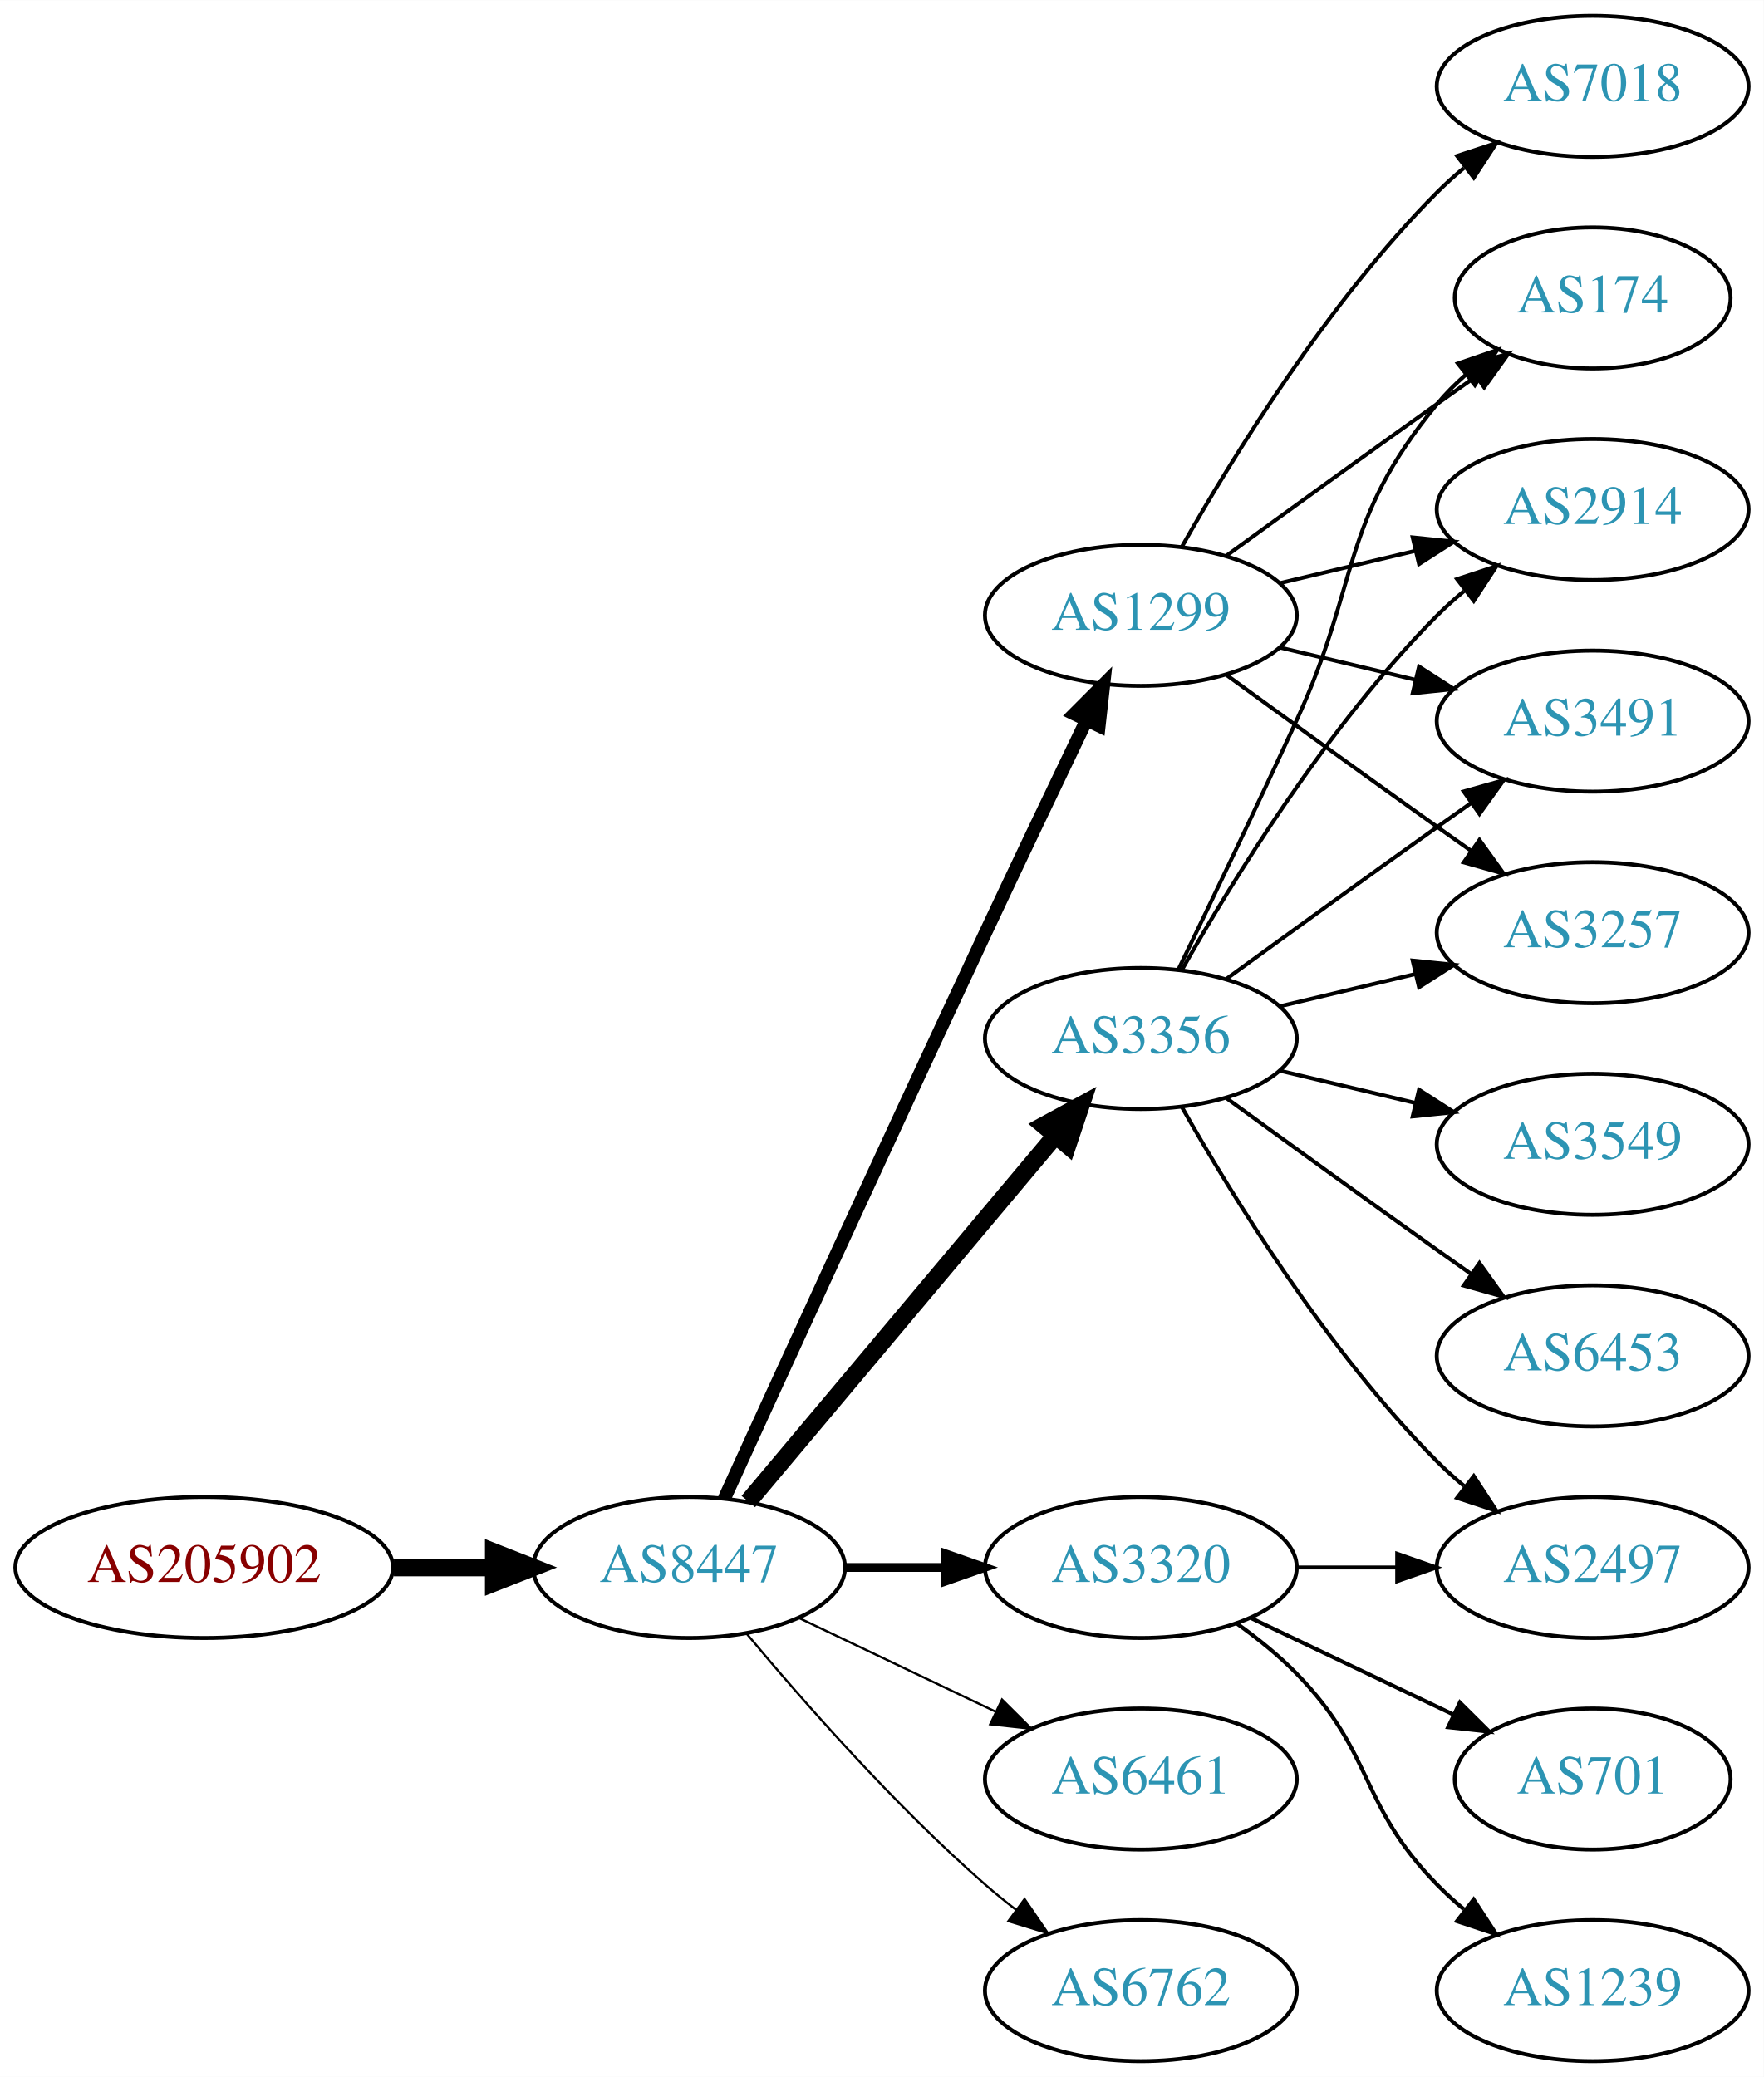
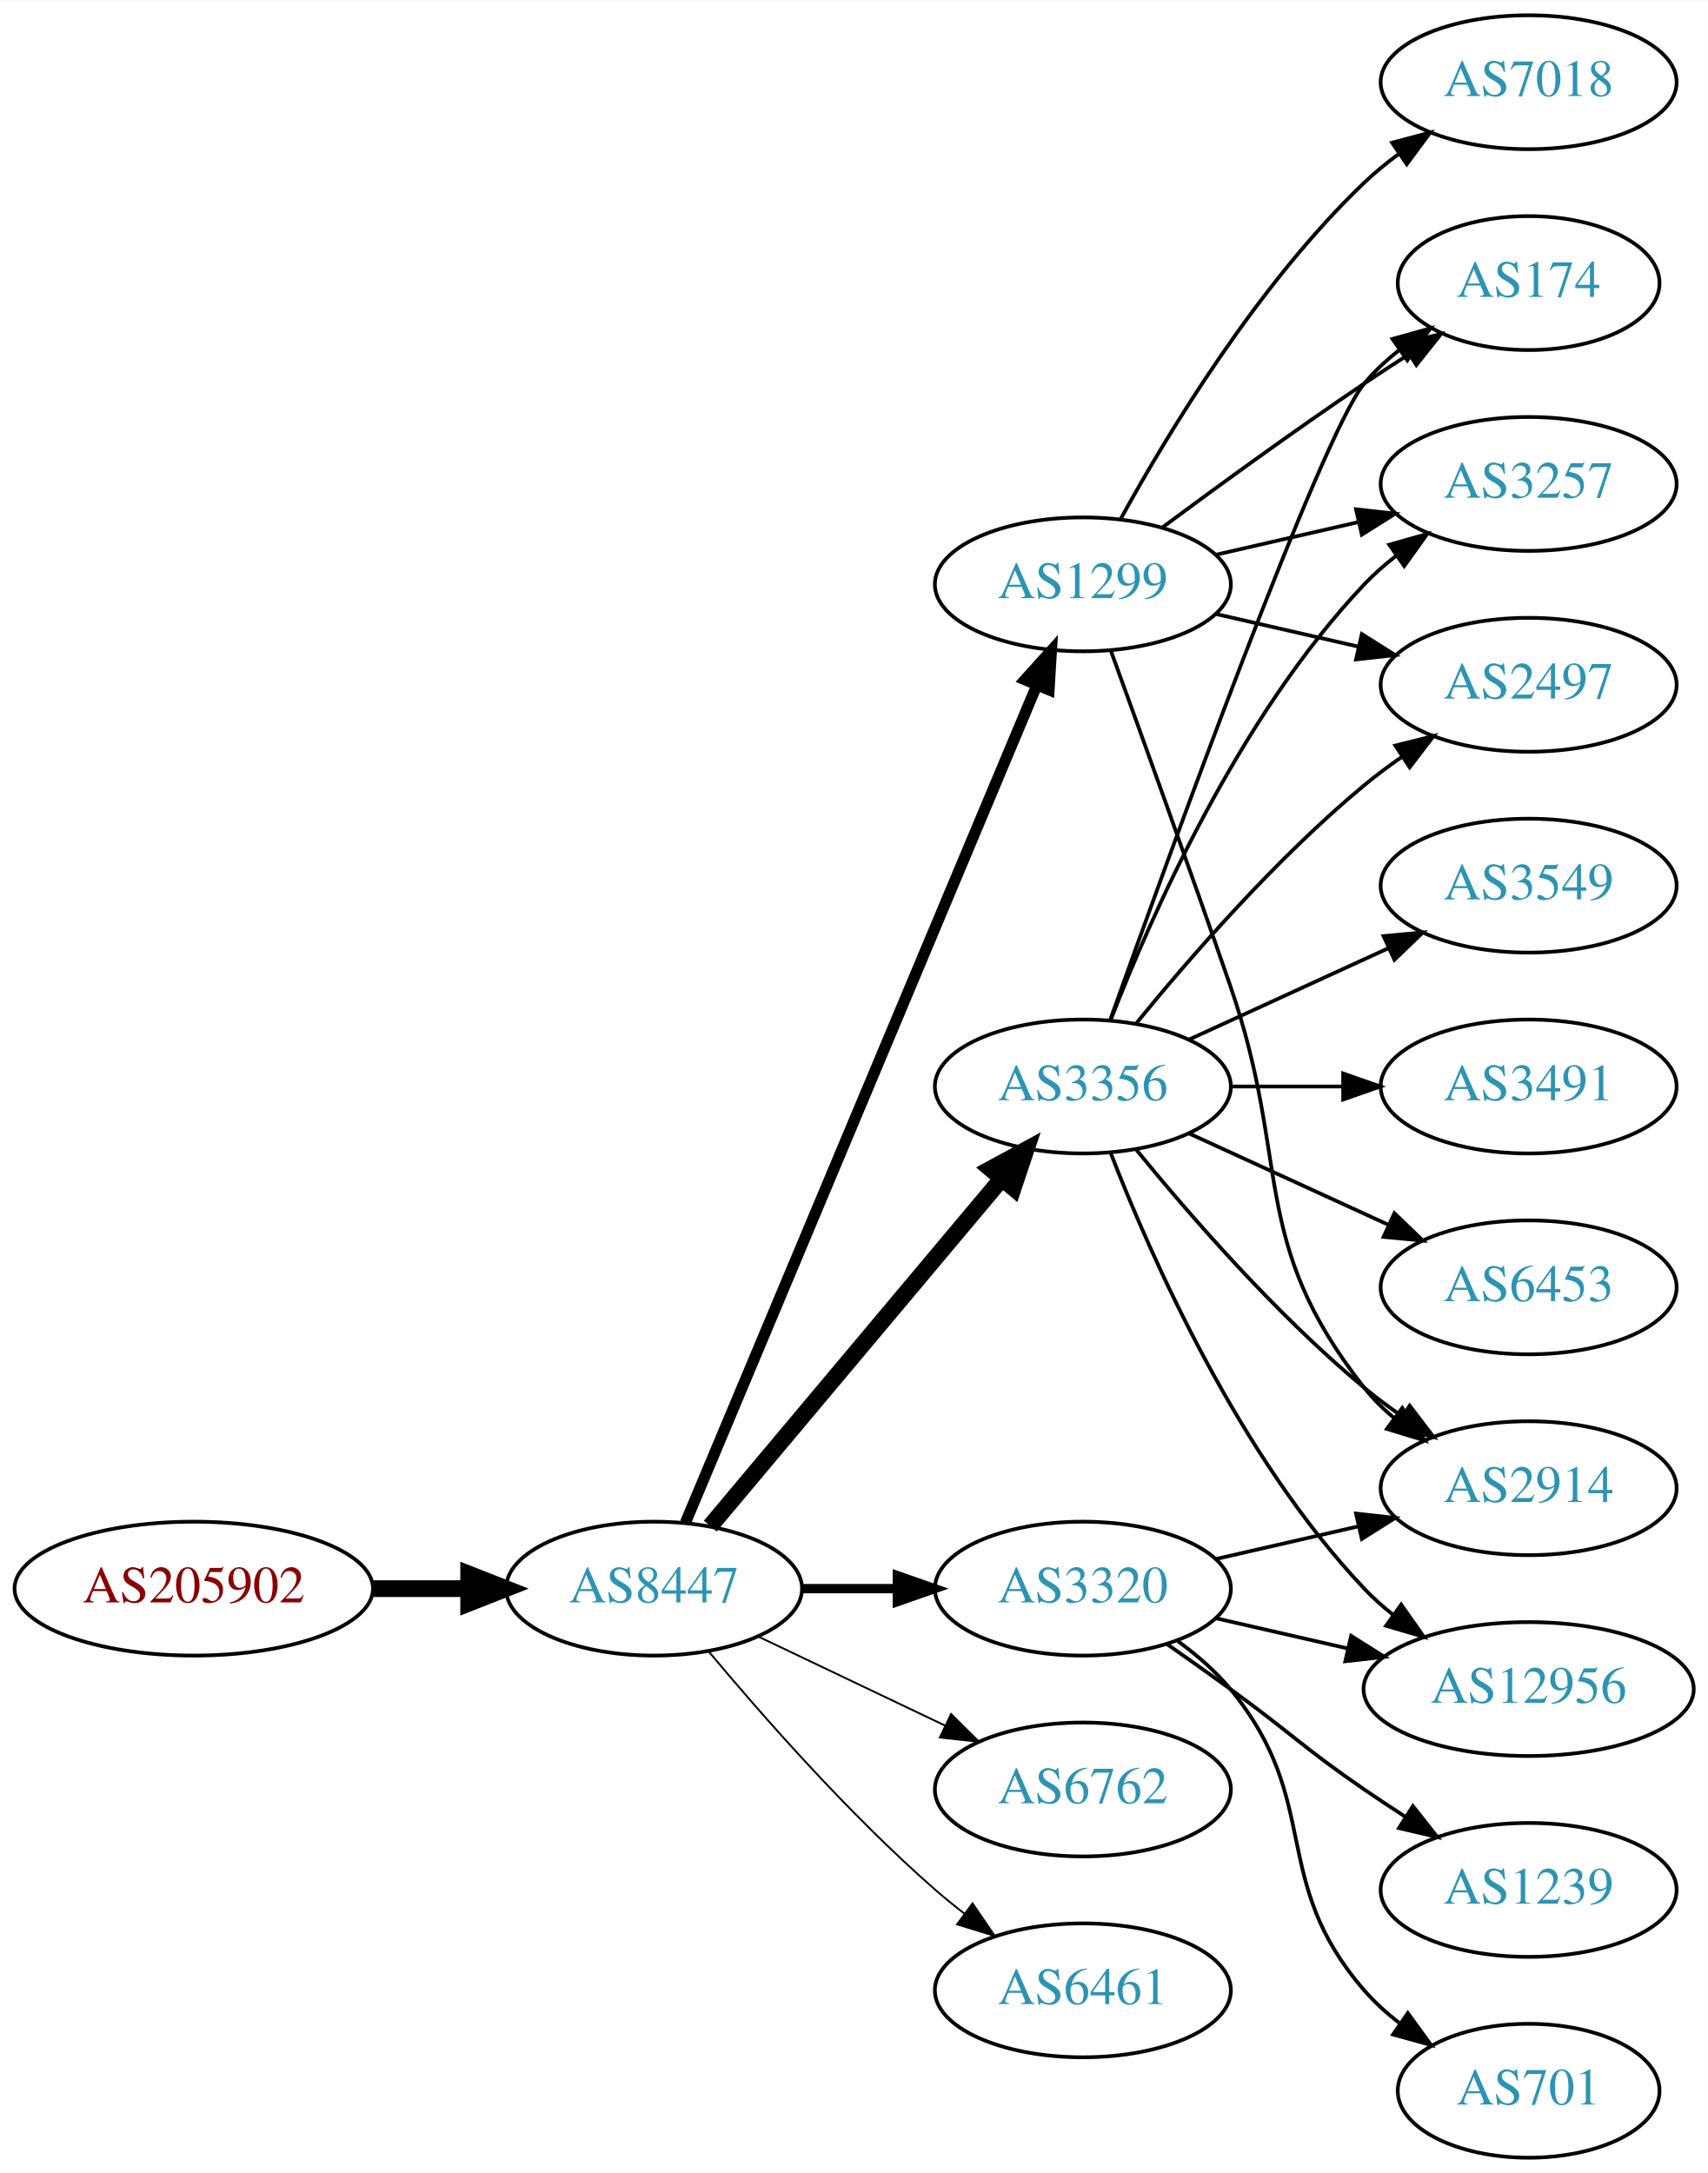
- <svg xmlns="http://www.w3.org/2000/svg" xmlns:xlink="http://www.w3.org/1999/xlink" width="450pt" height="530pt" viewBox="0.00 0.00 450.07 530.00">
-   <g id="graph0" class="graph" transform="scale(1 1) rotate(0) translate(4 526)">
-     <polygon fill="white" stroke="none" points="-4,4 -4,-526 446.07,-526 446.07,4 -4,4" />
+ <svg xmlns="http://www.w3.org/2000/svg" xmlns:xlink="http://www.w3.org/1999/xlink" width="459pt" height="584pt" viewBox="0.00 0.00 459.17 584.00">
+   <g id="graph0" class="graph" transform="scale(1 1) rotate(0) translate(4 580)">
+     <polygon fill="white" stroke="none" points="-4,4 -4,-580 455.17,-580 455.17,4 -4,4" />
    <g id="node1" class="node">
      <g id="a_node1">
        <a xlink:href="/asn/205902" xlink:title="AS205902 ~ Alu Koenig Stahl GmbH [AT]">
-           <ellipse fill="#ffffff" stroke="black" cx="48.096" cy="-126" rx="48.192" ry="18" />
-           <text text-anchor="middle" x="48.096" y="-122.3" font-family="Times,serif" font-size="14.00" fill="#880000">AS205902</text>
+           <ellipse fill="#ffffff" stroke="black" cx="48.096" cy="-153" rx="48.192" ry="18" />
+           <text text-anchor="middle" x="48.096" y="-149.3" font-family="Times,serif" font-size="14.00" fill="#880000">AS205902</text>
        </a>
      </g>
    </g>
    <g id="node2" class="node">
      <g id="a_node2">
        <a xlink:href="/asn/8447" xlink:title="AS8447 ~ A1 Telekom Austria AG [AT]">
-           <ellipse fill="#ffffff" stroke="black" cx="171.838" cy="-126" rx="39.794" ry="18" />
-           <text text-anchor="middle" x="171.838" y="-122.3" font-family="Times,serif" font-size="14.00" fill="#2c94b3">AS8447</text>
+           <ellipse fill="#ffffff" stroke="black" cx="171.838" cy="-153" rx="39.794" ry="18" />
+           <text text-anchor="middle" x="171.838" y="-149.3" font-family="Times,serif" font-size="14.00" fill="#2c94b3">AS8447</text>
        </a>
      </g>
    </g>
    <g id="edge1" class="edge">
-       <path fill="none" stroke="black" stroke-width="4.5" d="M96.513,-126C104.867,-126 113.577,-126 121.969,-126" />
-       <polygon fill="black" stroke="black" stroke-width="4.5" points="122.004,-129.938 132.004,-126 122.004,-122.063 122.004,-129.938" />
+       <path fill="none" stroke="black" stroke-width="4.5" d="M96.513,-153C104.867,-153 113.577,-153 121.969,-153" />
+       <polygon fill="black" stroke="black" stroke-width="4.5" points="122.004,-156.938 132.004,-153 122.004,-149.063 122.004,-156.938" />
    </g>
    <g id="node3" class="node">
      <g id="a_node3">
-         <a xlink:href="/asn/3356" xlink:title="AS3356 ~ Level 3 Parent, LLC [US]">
-           <ellipse fill="#ffffff" stroke="black" cx="287.131" cy="-261" rx="39.794" ry="18" />
-           <text text-anchor="middle" x="287.131" y="-257.3" font-family="Times,serif" font-size="14.00" fill="#2c94b3">AS3356</text>
+         <a xlink:href="/asn/1299" xlink:title="AS1299 ~ Telia Carrier [EU]">
+           <ellipse fill="#ffffff" stroke="black" cx="287.131" cy="-423" rx="39.794" ry="18" />
+           <text text-anchor="middle" x="287.131" y="-419.3" font-family="Times,serif" font-size="14.00" fill="#2c94b3">AS1299</text>
        </a>
      </g>
    </g>
    <g id="edge2" class="edge">
-       <path fill="none" stroke="black" stroke-width="4.5" d="M186.958,-142.825C206.632,-166.269 242.436,-208.934 265.215,-236.076" />
-       <polygon fill="black" stroke="black" stroke-width="4.5" points="262.389,-238.834 271.833,-243.963 268.421,-233.772 262.389,-238.834" />
+       <path fill="none" stroke="black" stroke-width="3" d="M180.271,-170.715C199.597,-216.771 251.52,-340.514 274.692,-395.739" />
+       <polygon fill="black" stroke="black" stroke-width="3" points="271.573,-397.352 278.67,-405.219 278.028,-394.644 271.573,-397.352" />
    </g>
    <g id="node4" class="node">
      <g id="a_node4">
        <a xlink:href="/asn/3320" xlink:title="AS3320 ~ DTAG [DE]">
-           <ellipse fill="#ffffff" stroke="black" cx="287.131" cy="-126" rx="39.794" ry="18" />
-           <text text-anchor="middle" x="287.131" y="-122.3" font-family="Times,serif" font-size="14.00" fill="#2c94b3">AS3320</text>
+           <ellipse fill="#ffffff" stroke="black" cx="287.131" cy="-153" rx="39.794" ry="18" />
+           <text text-anchor="middle" x="287.131" y="-149.3" font-family="Times,serif" font-size="14.00" fill="#2c94b3">AS3320</text>
        </a>
      </g>
    </g>
    <g id="edge3" class="edge">
-       <path fill="none" stroke="black" stroke-width="2.25" d="M211.51,-126C219.713,-126 228.477,-126 237.009,-126" />
-       <polygon fill="black" stroke="black" stroke-width="2.25" points="237.248,-129.5 247.248,-126 237.248,-122.5 237.248,-129.5" />
+       <path fill="none" stroke="black" stroke-width="2.5" d="M211.51,-153C219.713,-153 228.477,-153 237.009,-153" />
+       <polygon fill="black" stroke="black" stroke-width="2.5" points="237.248,-156.5 247.248,-153 237.248,-149.5 237.248,-156.5" />
    </g>
    <g id="node5" class="node">
      <g id="a_node5">
-         <a xlink:href="/asn/1299" xlink:title="AS1299 ~ Telia Carrier [EU]">
-           <ellipse fill="#ffffff" stroke="black" cx="287.131" cy="-369" rx="39.794" ry="18" />
-           <text text-anchor="middle" x="287.131" y="-365.3" font-family="Times,serif" font-size="14.00" fill="#2c94b3">AS1299</text>
+         <a xlink:href="/asn/3356" xlink:title="AS3356 ~ Level 3 Parent, LLC [US]">
+           <ellipse fill="#ffffff" stroke="black" cx="287.131" cy="-288" rx="39.794" ry="18" />
+           <text text-anchor="middle" x="287.131" y="-284.3" font-family="Times,serif" font-size="14.00" fill="#2c94b3">AS3356</text>
        </a>
      </g>
    </g>
    <g id="edge4" class="edge">
-       <path fill="none" stroke="black" stroke-width="3.375" d="M180.825,-143.536C194.401,-173.296 222.899,-235.57 247.484,-288 255.976,-306.108 265.668,-326.421 273.222,-342.175" />
-       <polygon fill="black" stroke="black" stroke-width="3.375" points="270.136,-343.835 277.619,-351.335 276.446,-340.805 270.136,-343.835" />
+       <path fill="none" stroke="black" stroke-width="4.5" d="M186.958,-169.825C206.632,-193.269 242.436,-235.934 265.215,-263.076" />
+       <polygon fill="black" stroke="black" stroke-width="4.5" points="262.389,-265.834 271.833,-270.963 268.421,-260.772 262.389,-265.834" />
    </g>
    <g id="node6" class="node">
      <g id="a_node6">
-         <a xlink:href="/asn/6461" xlink:title="AS6461 ~ Zayo Bandwidth [US]">
-           <ellipse fill="#ffffff" stroke="black" cx="287.131" cy="-72" rx="39.794" ry="18" />
-           <text text-anchor="middle" x="287.131" y="-68.3" font-family="Times,serif" font-size="14.00" fill="#2c94b3">AS6461</text>
+         <a xlink:href="/asn/6762" xlink:title="AS6762 ~ TELECOM ITALIA SPARKLE S.p.A. [IT]">
+           <ellipse fill="#ffffff" stroke="black" cx="287.131" cy="-99" rx="39.794" ry="18" />
+           <text text-anchor="middle" x="287.131" y="-95.3" font-family="Times,serif" font-size="14.00" fill="#2c94b3">AS6762</text>
        </a>
      </g>
    </g>
    <g id="edge5" class="edge">
-       <path fill="none" stroke="black" stroke-width="0.562" d="M199.974,-113.066C214.968,-105.919 233.789,-96.948 250.013,-89.215" />
-       <polygon fill="black" stroke="black" stroke-width="0.562" points="251.695,-92.291 259.216,-84.829 248.683,-85.972 251.695,-92.291" />
+       <path fill="none" stroke="black" stroke-width="0.5" d="M199.974,-140.066C214.968,-132.919 233.789,-123.948 250.013,-116.215" />
+       <polygon fill="black" stroke="black" stroke-width="0.5" points="251.695,-119.291 259.216,-111.829 248.683,-112.972 251.695,-119.291" />
    </g>
    <g id="node7" class="node">
      <g id="a_node7">
-         <a xlink:href="/asn/6762" xlink:title="AS6762 ~ TELECOM ITALIA SPARKLE S.p.A. [IT]">
-           <ellipse fill="#ffffff" stroke="black" cx="287.131" cy="-18" rx="39.794" ry="18" />
-           <text text-anchor="middle" x="287.131" y="-14.3" font-family="Times,serif" font-size="14.00" fill="#2c94b3">AS6762</text>
+         <a xlink:href="/asn/6461" xlink:title="AS6461 ~ Zayo Bandwidth [US]">
+           <ellipse fill="#ffffff" stroke="black" cx="287.131" cy="-45" rx="39.794" ry="18" />
+           <text text-anchor="middle" x="287.131" y="-41.3" font-family="Times,serif" font-size="14.00" fill="#2c94b3">AS6461</text>
        </a>
      </g>
    </g>
    <g id="edge6" class="edge">
-       <path fill="none" stroke="black" stroke-width="0.562" d="M186.468,-109.183C200.751,-92.071 224.297,-65.255 247.484,-45 249.95,-42.846 252.589,-40.706 255.286,-38.628" />
-       <polygon fill="black" stroke="black" stroke-width="0.562" points="257.459,-41.375 263.44,-32.63 253.311,-35.736 257.459,-41.375" />
+       <path fill="none" stroke="black" stroke-width="0.5" d="M186.468,-136.183C200.751,-119.071 224.297,-92.255 247.484,-72 249.95,-69.846 252.589,-67.706 255.286,-65.628" />
+       <polygon fill="black" stroke="black" stroke-width="0.5" points="257.459,-68.375 263.44,-59.63 253.311,-62.736 257.459,-68.375" />
    </g>
    <g id="node8" class="node">
      <g id="a_node8">
        <a xlink:href="/asn/174" xlink:title="AS174 ~ Cogent Communications [US]">
-           <ellipse fill="#ffffff" stroke="black" cx="402.424" cy="-450" rx="35.194" ry="18" />
-           <text text-anchor="middle" x="402.424" y="-446.3" font-family="Times,serif" font-size="14.00" fill="#2c94b3">AS174</text>
+           <ellipse fill="#ffffff" stroke="black" cx="406.973" cy="-504" rx="35.194" ry="18" />
+           <text text-anchor="middle" x="406.973" y="-500.3" font-family="Times,serif" font-size="14.00" fill="#2c94b3">AS174</text>
        </a>
      </g>
    </g>
    <g id="edge7" class="edge">
-       <path fill="none" stroke="black" d="M296.712,-278.633C304.636,-294.998 316.672,-320.065 326.777,-342 343.261,-377.781 337.713,-392.606 362.777,-423 364.912,-425.589 367.355,-428.041 369.951,-430.334" />
-       <polygon fill="black" stroke="black" points="368.029,-433.275 378.051,-436.712 372.36,-427.775 368.029,-433.275" />
+       <path fill="none" stroke="black" d="M308.461,-438.277C323.324,-449.304 344.068,-464.407 362.777,-477 366.595,-479.569 370.645,-482.21 374.675,-484.786" />
+       <polygon fill="black" stroke="black" points="373.044,-487.895 383.369,-490.271 376.779,-481.975 373.044,-487.895" />
    </g>
    <g id="node9" class="node">
      <g id="a_node9">
-         <a xlink:href="/asn/2497" xlink:title="AS2497 ~ Internet Initiative Japan Inc. [JP]">
-           <ellipse fill="#ffffff" stroke="black" cx="402.424" cy="-126" rx="39.794" ry="18" />
-           <text text-anchor="middle" x="402.424" y="-122.3" font-family="Times,serif" font-size="14.00" fill="#2c94b3">AS2497</text>
+         <a xlink:href="/asn/3257" xlink:title="AS3257 ~ GTT [DE]">
+           <ellipse fill="#ffffff" stroke="black" cx="406.973" cy="-450" rx="39.794" ry="18" />
+           <text text-anchor="middle" x="406.973" y="-446.3" font-family="Times,serif" font-size="14.00" fill="#2c94b3">AS3257</text>
        </a>
      </g>
    </g>
    <g id="edge8" class="edge">
-       <path fill="none" stroke="black" d="M297.591,-243.51C310.373,-220.904 334.805,-181.114 362.777,-153 364.888,-150.879 367.184,-148.812 369.57,-146.829" />
-       <polygon fill="black" stroke="black" points="372.085,-149.31 377.885,-140.444 367.822,-143.758 372.085,-149.31" />
+       <path fill="none" stroke="black" d="M322.85,-430.955C334.85,-433.704 348.471,-436.825 361.164,-439.733" />
+       <polygon fill="black" stroke="black" points="360.566,-443.187 371.095,-442.009 362.129,-436.364 360.566,-443.187" />
    </g>
    <g id="node10" class="node">
      <g id="a_node10">
-         <a xlink:href="/asn/2914" xlink:title="AS2914 ~ NTT America, Inc. [US]">
-           <ellipse fill="#ffffff" stroke="black" cx="402.424" cy="-396" rx="39.794" ry="18" />
-           <text text-anchor="middle" x="402.424" y="-392.3" font-family="Times,serif" font-size="14.00" fill="#2c94b3">AS2914</text>
+         <a xlink:href="/asn/2497" xlink:title="AS2497 ~ Internet Initiative Japan Inc. [JP]">
+           <ellipse fill="#ffffff" stroke="black" cx="406.973" cy="-396" rx="39.794" ry="18" />
+           <text text-anchor="middle" x="406.973" y="-392.3" font-family="Times,serif" font-size="14.00" fill="#2c94b3">AS2497</text>
        </a>
      </g>
    </g>
    <g id="edge9" class="edge">
-       <path fill="none" stroke="black" d="M297.591,-278.49C310.373,-301.096 334.805,-340.886 362.777,-369 364.888,-371.121 367.184,-373.188 369.57,-375.171" />
-       <polygon fill="black" stroke="black" points="367.822,-378.242 377.885,-381.556 372.085,-372.69 367.822,-378.242" />
+       <path fill="none" stroke="black" d="M322.85,-415.045C334.85,-412.296 348.471,-409.175 361.164,-406.267" />
+       <polygon fill="black" stroke="black" points="362.129,-409.636 371.095,-403.991 360.566,-402.813 362.129,-409.636" />
    </g>
    <g id="node11" class="node">
      <g id="a_node11">
-         <a xlink:href="/asn/3549" xlink:title="AS3549 ~ Level 3 Parent, LLC [US]">
-           <ellipse fill="#ffffff" stroke="black" cx="402.424" cy="-234" rx="39.794" ry="18" />
-           <text text-anchor="middle" x="402.424" y="-230.3" font-family="Times,serif" font-size="14.00" fill="#2c94b3">AS3549</text>
+         <a xlink:href="/asn/2914" xlink:title="AS2914 ~ NTT America, Inc. [US]">
+           <ellipse fill="#ffffff" stroke="black" cx="406.973" cy="-180" rx="39.794" ry="18" />
+           <text text-anchor="middle" x="406.973" y="-176.3" font-family="Times,serif" font-size="14.00" fill="#2c94b3">AS2914</text>
        </a>
      </g>
    </g>
    <g id="edge10" class="edge">
-       <path fill="none" stroke="black" d="M322.738,-252.752C333.609,-250.162 345.764,-247.265 357.206,-244.538" />
-       <polygon fill="black" stroke="black" points="358.112,-247.92 367.029,-242.197 356.49,-241.111 358.112,-247.92" />
+       <path fill="none" stroke="black" d="M294.679,-405.079C302.464,-383.688 315.786,-346.81 326.777,-315 343.302,-267.178 331.479,-246.754 362.777,-207 365.102,-204.047 367.846,-201.33 370.805,-198.853" />
+       <polygon fill="black" stroke="black" points="372.998,-201.585 379.002,-192.855 368.865,-195.936 372.998,-201.585" />
    </g>
    <g id="node12" class="node">
      <g id="a_node12">
-         <a xlink:href="/asn/6453" xlink:title="AS6453 ~ TATA COMMUNICATIONS (AMERICA) INC [US]">
-           <ellipse fill="#ffffff" stroke="black" cx="402.424" cy="-180" rx="39.794" ry="18" />
-           <text text-anchor="middle" x="402.424" y="-176.3" font-family="Times,serif" font-size="14.00" fill="#2c94b3">AS6453</text>
+         <a xlink:href="/asn/7018" xlink:title="AS7018 ~ AT&amp;T Services, Inc. [US]">
+           <ellipse fill="#ffffff" stroke="black" cx="406.973" cy="-558" rx="39.794" ry="18" />
+           <text text-anchor="middle" x="406.973" y="-554.3" font-family="Times,serif" font-size="14.00" fill="#2c94b3">AS7018</text>
        </a>
      </g>
    </g>
    <g id="edge11" class="edge">
-       <path fill="none" stroke="black" d="M308.979,-245.778C323.913,-234.909 344.527,-219.975 362.777,-207 365.598,-204.995 368.541,-202.915 371.489,-200.841" />
-       <polygon fill="black" stroke="black" points="373.535,-203.681 379.714,-195.074 369.516,-197.95 373.535,-203.681" />
+       <path fill="none" stroke="black" d="M297.372,-440.713C309.918,-463.561 334.095,-503.611 362.777,-531 365.646,-533.739 368.834,-536.347 372.144,-538.785" />
+       <polygon fill="black" stroke="black" points="370.267,-541.742 380.503,-544.477 374.207,-535.956 370.267,-541.742" />
+     </g>
+     <g id="edge12" class="edge">
+       <path fill="none" stroke="black" d="M322.85,-160.955C334.85,-163.704 348.471,-166.825 361.164,-169.733" />
+       <polygon fill="black" stroke="black" points="360.566,-173.187 371.095,-172.009 362.129,-166.364 360.566,-173.187" />
    </g>
    <g id="node13" class="node">
      <g id="a_node13">
-         <a xlink:href="/asn/3491" xlink:title="AS3491 ~ PCCW Global, Inc. [US]">
-           <ellipse fill="#ffffff" stroke="black" cx="402.424" cy="-342" rx="39.794" ry="18" />
-           <text text-anchor="middle" x="402.424" y="-338.3" font-family="Times,serif" font-size="14.00" fill="#2c94b3">AS3491</text>
-         </a>
-       </g>
-     </g>
-     <g id="edge12" class="edge">
-       <path fill="none" stroke="black" d="M308.979,-276.222C323.913,-287.091 344.527,-302.025 362.777,-315 365.598,-317.005 368.541,-319.085 371.489,-321.159" />
-       <polygon fill="black" stroke="black" points="369.516,-324.05 379.714,-326.926 373.535,-318.319 369.516,-324.05" />
+         <a xlink:href="/asn/12956" xlink:title="AS12956 ~ TELXIUS [ES]">
+           <ellipse fill="#ffffff" stroke="black" cx="406.973" cy="-126" rx="44.393" ry="18" />
+           <text text-anchor="middle" x="406.973" y="-122.3" font-family="Times,serif" font-size="14.00" fill="#2c94b3">AS12956</text>
+         </a>
+       </g>
+     </g>
+     <g id="edge13" class="edge">
+       <path fill="none" stroke="black" d="M322.85,-145.045C333.989,-142.493 346.524,-139.621 358.417,-136.896" />
+       <polygon fill="black" stroke="black" points="359.246,-140.297 368.211,-134.652 357.682,-133.474 359.246,-140.297" />
    </g>
    <g id="node14" class="node">
      <g id="a_node14">
-         <a xlink:href="/asn/3257" xlink:title="AS3257 ~ GTT [DE]">
-           <ellipse fill="#ffffff" stroke="black" cx="402.424" cy="-288" rx="39.794" ry="18" />
-           <text text-anchor="middle" x="402.424" y="-284.3" font-family="Times,serif" font-size="14.00" fill="#2c94b3">AS3257</text>
-         </a>
-       </g>
-     </g>
-     <g id="edge13" class="edge">
-       <path fill="none" stroke="black" d="M322.738,-269.248C333.609,-271.838 345.764,-274.735 357.206,-277.462" />
-       <polygon fill="black" stroke="black" points="356.49,-280.889 367.029,-279.803 358.112,-274.08 356.49,-280.889" />
-     </g>
-     <g id="edge15" class="edge">
-       <path fill="none" stroke="black" d="M326.803,-126C335.006,-126 343.77,-126 352.302,-126" />
-       <polygon fill="black" stroke="black" points="352.541,-129.5 362.541,-126 352.541,-122.5 352.541,-129.5" />
+         <a xlink:href="/asn/701" xlink:title="AS701 ~ UUNET [US]">
+           <ellipse fill="#ffffff" stroke="black" cx="406.973" cy="-18" rx="35.194" ry="18" />
+           <text text-anchor="middle" x="406.973" y="-14.3" font-family="Times,serif" font-size="14.00" fill="#2c94b3">AS701</text>
+         </a>
+       </g>
+     </g>
+     <g id="edge14" class="edge">
+       <path fill="none" stroke="black" d="M312.712,-138.844C317.806,-135.128 322.82,-130.799 326.777,-126 351.842,-95.606 336.943,-74.742 362.777,-45 365.583,-41.77 368.87,-38.797 372.358,-36.098" />
+       <polygon fill="black" stroke="black" points="374.492,-38.878 380.725,-30.31 370.51,-33.121 374.492,-38.878" />
    </g>
    <g id="node15" class="node">
      <g id="a_node15">
-         <a xlink:href="/asn/701" xlink:title="AS701 ~ UUNET [US]">
-           <ellipse fill="#ffffff" stroke="black" cx="402.424" cy="-72" rx="35.194" ry="18" />
-           <text text-anchor="middle" x="402.424" y="-68.3" font-family="Times,serif" font-size="14.00" fill="#2c94b3">AS701</text>
-         </a>
-       </g>
-     </g>
-     <g id="edge14" class="edge">
-       <path fill="none" stroke="black" d="M315.267,-113.066C330.699,-105.71 350.185,-96.423 366.72,-88.541" />
-       <polygon fill="black" stroke="black" points="368.54,-91.551 376.062,-84.089 365.529,-85.232 368.54,-91.551" />
+         <a xlink:href="/asn/1239" xlink:title="AS1239 ~ Sprint [US]">
+           <ellipse fill="#ffffff" stroke="black" cx="406.973" cy="-72" rx="39.794" ry="18" />
+           <text text-anchor="middle" x="406.973" y="-68.3" font-family="Times,serif" font-size="14.00" fill="#2c94b3">AS1239</text>
+         </a>
+       </g>
+     </g>
+     <g id="edge15" class="edge">
+       <path fill="none" stroke="black" d="M309.888,-137.991C315.422,-134.121 321.341,-129.936 326.777,-126 342.977,-114.271 346.283,-110.311 362.777,-99 366.306,-96.581 370.043,-94.111 373.784,-91.698" />
+       <polygon fill="black" stroke="black" points="375.856,-94.528 382.425,-86.216 372.106,-88.618 375.856,-94.528" />
+     </g>
+     <g id="edge17" class="edge">
+       <path fill="none" stroke="black" d="M294.461,-305.86C310.302,-350.267 351.211,-463.103 362.777,-477 365.514,-480.288 368.759,-483.298 372.223,-486.017" />
+       <polygon fill="black" stroke="black" points="370.358,-488.983 380.564,-491.827 374.359,-483.239 370.358,-488.983" />
+     </g>
+     <g id="edge19" class="edge">
+       <path fill="none" stroke="black" d="M294.654,-305.994C305.404,-333.728 329.062,-387.429 362.777,-423 365.363,-425.728 368.281,-428.294 371.349,-430.677" />
+       <polygon fill="black" stroke="black" points="369.503,-433.658 379.697,-436.543 373.527,-427.93 369.503,-433.658" />
+     </g>
+     <g id="edge18" class="edge">
+       <path fill="none" stroke="black" d="M301.55,-305.065C315.665,-322.375 339.079,-349.345 362.777,-369 365.994,-371.668 369.494,-374.27 373.065,-376.741" />
+       <polygon fill="black" stroke="black" points="371.143,-379.666 381.421,-382.236 374.988,-373.817 371.143,-379.666" />
+     </g>
+     <g id="edge22" class="edge">
+       <path fill="none" stroke="black" d="M301.55,-270.935C315.665,-253.625 339.079,-226.655 362.777,-207 365.994,-204.332 369.494,-201.73 373.065,-199.259" />
+       <polygon fill="black" stroke="black" points="374.988,-202.183 381.421,-193.764 371.143,-196.334 374.988,-202.183" />
+     </g>
+     <g id="edge16" class="edge">
+       <path fill="none" stroke="black" d="M294.654,-270.006C305.404,-242.272 329.062,-188.571 362.777,-153 365.162,-150.485 367.828,-148.107 370.634,-145.883" />
+       <polygon fill="black" stroke="black" points="372.703,-148.707 378.796,-140.039 368.628,-143.015 372.703,-148.707" />
    </g>
    <g id="node16" class="node">
      <g id="a_node16">
-         <a xlink:href="/asn/1239" xlink:title="AS1239 ~ Sprint [US]">
-           <ellipse fill="#ffffff" stroke="black" cx="402.424" cy="-18" rx="39.794" ry="18" />
-           <text text-anchor="middle" x="402.424" y="-14.3" font-family="Times,serif" font-size="14.00" fill="#2c94b3">AS1239</text>
-         </a>
-       </g>
-     </g>
-     <g id="edge16" class="edge">
-       <path fill="none" stroke="black" d="M311.725,-111.611C316.981,-107.852 322.313,-103.563 326.777,-99 346.95,-78.383 342.605,-65.617 362.777,-45 364.87,-42.861 367.154,-40.782 369.53,-38.79" />
-       <polygon fill="black" stroke="black" points="372.049,-41.268 377.83,-32.389 367.774,-35.725 372.049,-41.268" />
+         <a xlink:href="/asn/3491" xlink:title="AS3491 ~ PCCW Global, Inc. [US]">
+           <ellipse fill="#ffffff" stroke="black" cx="406.973" cy="-288" rx="39.794" ry="18" />
+           <text text-anchor="middle" x="406.973" y="-284.3" font-family="Times,serif" font-size="14.00" fill="#2c94b3">AS3491</text>
+         </a>
+       </g>
    </g>
    <g id="edge20" class="edge">
-       <path fill="none" stroke="black" d="M308.979,-384.222C323.913,-395.091 344.527,-410.025 362.777,-423 365.988,-425.282 369.357,-427.661 372.711,-430.018" />
-       <polygon fill="black" stroke="black" points="370.723,-432.899 380.922,-435.77 374.74,-427.166 370.723,-432.899" />
-     </g>
-     <g id="edge19" class="edge">
-       <path fill="none" stroke="black" d="M322.738,-377.248C333.609,-379.838 345.764,-382.735 357.206,-385.462" />
-       <polygon fill="black" stroke="black" points="356.49,-388.889 367.029,-387.803 358.112,-382.08 356.49,-388.889" />
-     </g>
-     <g id="edge21" class="edge">
-       <path fill="none" stroke="black" d="M322.738,-360.752C333.609,-358.162 345.764,-355.265 357.206,-352.538" />
-       <polygon fill="black" stroke="black" points="358.112,-355.92 367.029,-350.197 356.49,-349.111 358.112,-355.92" />
-     </g>
-     <g id="edge17" class="edge">
-       <path fill="none" stroke="black" d="M308.979,-353.778C323.913,-342.909 344.527,-327.975 362.777,-315 365.598,-312.995 368.541,-310.915 371.489,-308.841" />
-       <polygon fill="black" stroke="black" points="373.535,-311.681 379.714,-303.074 369.516,-305.95 373.535,-311.681" />
+       <path fill="none" stroke="black" d="M327.044,-288C336.597,-288 346.947,-288 356.909,-288" />
+       <polygon fill="black" stroke="black" points="357.102,-291.5 367.102,-288 357.102,-284.5 357.102,-291.5" />
    </g>
    <g id="node17" class="node">
      <g id="a_node17">
-         <a xlink:href="/asn/7018" xlink:title="AS7018 ~ AT&amp;T Services, Inc. [US]">
-           <ellipse fill="#ffffff" stroke="black" cx="402.424" cy="-504" rx="39.794" ry="18" />
-           <text text-anchor="middle" x="402.424" y="-500.3" font-family="Times,serif" font-size="14.00" fill="#2c94b3">AS7018</text>
-         </a>
-       </g>
-     </g>
-     <g id="edge18" class="edge">
-       <path fill="none" stroke="black" d="M297.591,-386.49C310.373,-409.096 334.805,-448.886 362.777,-477 364.888,-479.121 367.184,-481.188 369.57,-483.171" />
-       <polygon fill="black" stroke="black" points="367.822,-486.242 377.885,-489.556 372.085,-480.69 367.822,-486.242" />
+         <a xlink:href="/asn/6453" xlink:title="AS6453 ~ TATA COMMUNICATIONS (AMERICA) INC [US]">
+           <ellipse fill="#ffffff" stroke="black" cx="406.973" cy="-234" rx="39.794" ry="18" />
+           <text text-anchor="middle" x="406.973" y="-230.3" font-family="Times,serif" font-size="14.00" fill="#2c94b3">AS6453</text>
+         </a>
+       </g>
+     </g>
+     <g id="edge21" class="edge">
+       <path fill="none" stroke="black" d="M315.76,-275.339C331.717,-268.027 351.987,-258.739 369.27,-250.819" />
+       <polygon fill="black" stroke="black" points="370.885,-253.929 378.518,-246.581 367.969,-247.565 370.885,-253.929" />
+     </g>
+     <g id="node18" class="node">
+       <g id="a_node18">
+         <a xlink:href="/asn/3549" xlink:title="AS3549 ~ Level 3 Parent, LLC [US]">
+           <ellipse fill="#ffffff" stroke="black" cx="406.973" cy="-342" rx="39.794" ry="18" />
+           <text text-anchor="middle" x="406.973" y="-338.3" font-family="Times,serif" font-size="14.00" fill="#2c94b3">AS3549</text>
+         </a>
+       </g>
+     </g>
+     <g id="edge23" class="edge">
+       <path fill="none" stroke="black" d="M315.76,-300.661C331.717,-307.973 351.987,-317.261 369.27,-325.181" />
+       <polygon fill="black" stroke="black" points="367.969,-328.435 378.518,-329.419 370.885,-322.071 367.969,-328.435" />
    </g>
  </g>
</svg>
